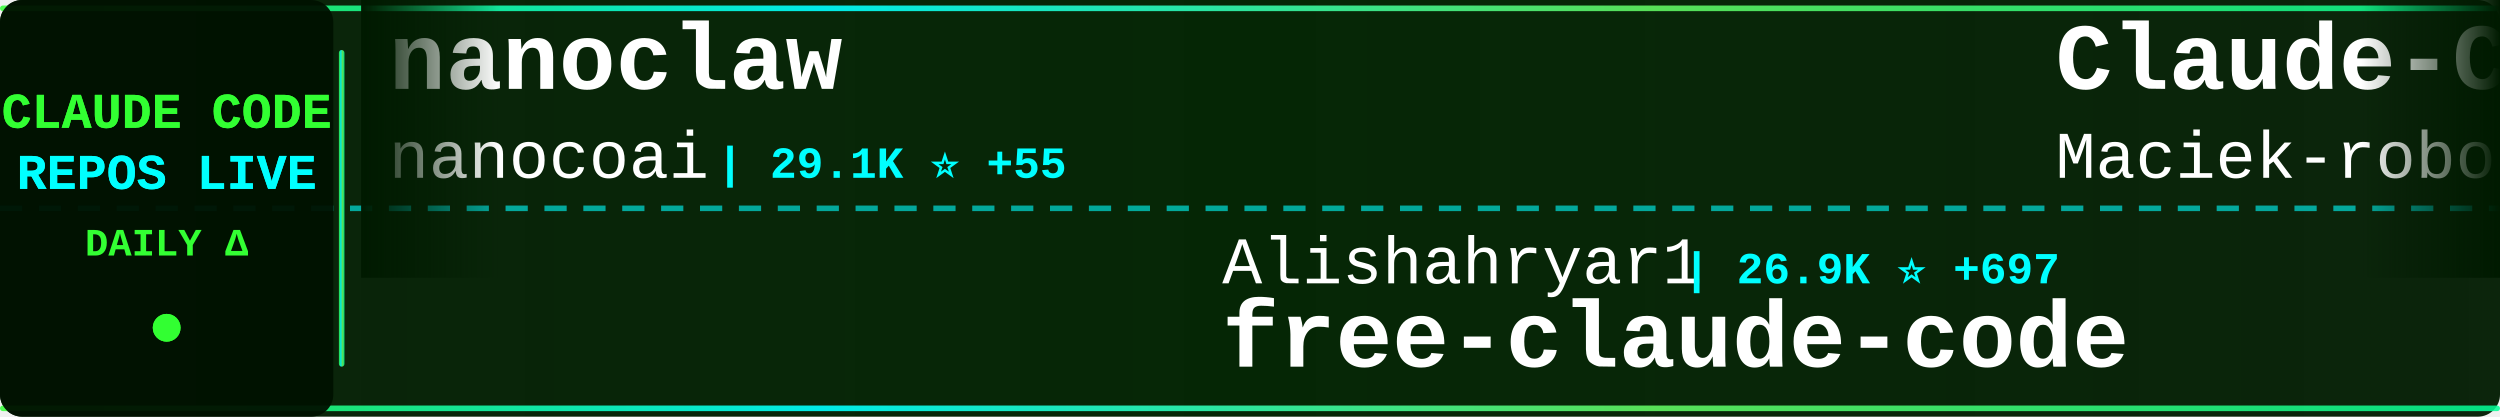
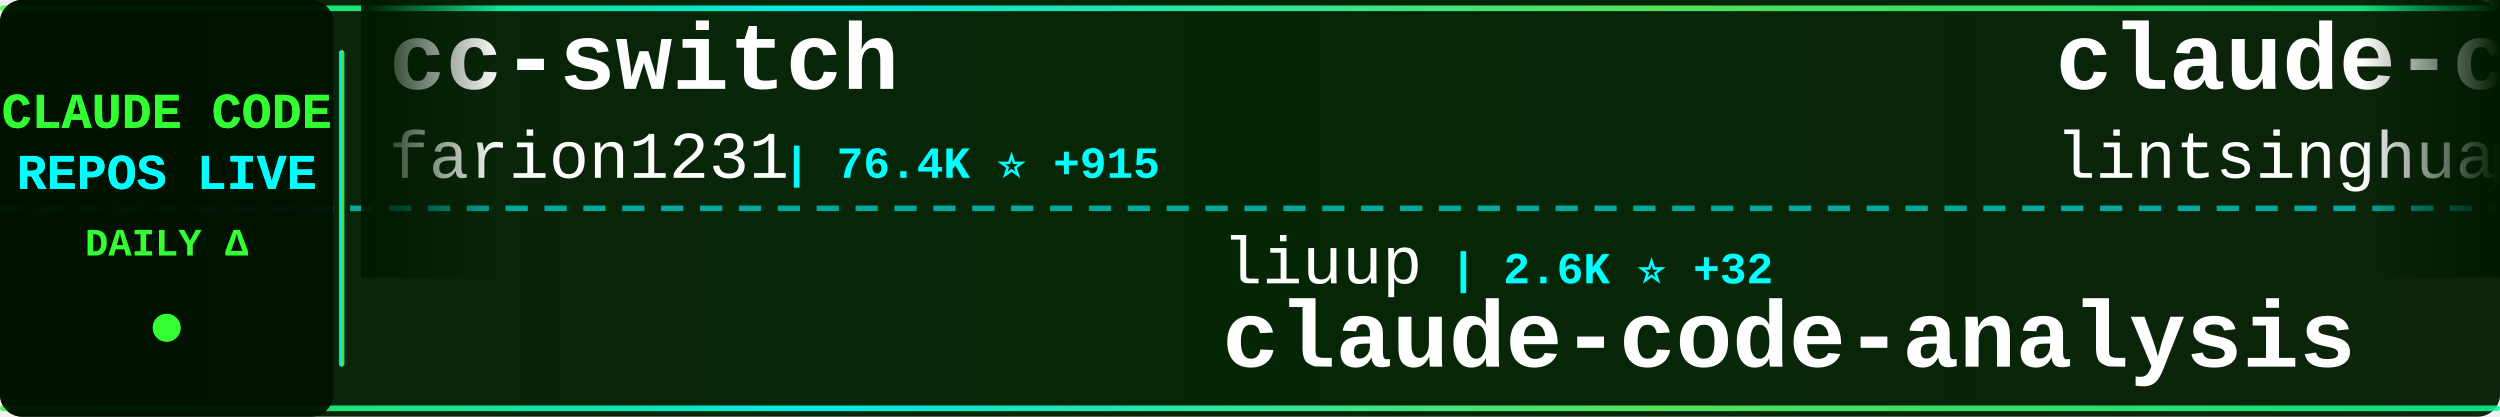
<svg xmlns="http://www.w3.org/2000/svg" width="900" height="150">
  <defs>
    <linearGradient id="tickerBg" x1="0%" y1="0%" x2="100%" y2="0%">
      <stop offset="0%" style="stop-color:#001a00;stop-opacity:0.95" />
      <stop offset="50%" style="stop-color:#002200;stop-opacity:0.98" />
      <stop offset="100%" style="stop-color:#001a00;stop-opacity:0.95" />
    </linearGradient>
    <linearGradient id="borderGrad" x1="0%" y1="0%" x2="100%" y2="0%">
      <stop offset="0%" style="stop-color:#33ff33;stop-opacity:0.85">
        <animate attributeName="stop-opacity" values="0.85;1;0.85" dur="2s" repeatCount="indefinite" />
      </stop>
      <stop offset="33%" style="stop-color:#00ffff;stop-opacity:0.9">
        <animate attributeName="stop-opacity" values="0.9;1;0.9" dur="2.2s" repeatCount="indefinite" />
      </stop>
      <stop offset="66%" style="stop-color:#66ff66;stop-opacity:0.85">
        <animate attributeName="stop-opacity" values="0.85;1;0.85" dur="1.8s" repeatCount="indefinite" />
      </stop>
      <stop offset="100%" style="stop-color:#00ff99;stop-opacity:0.85">
        <animate attributeName="stop-opacity" values="0.85;1;0.85" dur="2s" repeatCount="indefinite" />
      </stop>
    </linearGradient>
    <filter id="textGlow">
      <feGaussianBlur stdDeviation="0.1" result="coloredBlur" />
      <feMerge>
        <feMergeNode in="coloredBlur" />
        <feMergeNode in="SourceGraphic" />
      </feMerge>
    </filter>
    <filter id="metricGlow">
      <feGaussianBlur stdDeviation="0.2" result="coloredBlur" />
      <feMerge>
        <feMergeNode in="coloredBlur" />
        <feMergeNode in="SourceGraphic" />
      </feMerge>
    </filter>
    <linearGradient id="leftFade" x1="0%" y1="0%" x2="100%" y2="0%">
      <stop offset="0%" style="stop-color:#001a00;stop-opacity:1" />
      <stop offset="100%" style="stop-color:#001a00;stop-opacity:0" />
    </linearGradient>
    <linearGradient id="rightFade" x1="0%" y1="0%" x2="100%" y2="0%">
      <stop offset="0%" style="stop-color:#001a00;stop-opacity:0" />
      <stop offset="100%" style="stop-color:#001a00;stop-opacity:1" />
    </linearGradient>
  </defs>
  <rect width="900" height="150" fill="url(#tickerBg)" rx="8" />
  <rect x="0" y="2" width="900" height="2" fill="url(#borderGrad)" rx="1" />
  <rect x="0" y="146" width="900" height="2" fill="url(#borderGrad)" rx="1" />
  <line x1="0" y1="75" x2="900" y2="75" stroke="#00ffff" stroke-width="2" stroke-dasharray="8 6" opacity="0.6" />
  <rect x="0" y="0" width="120" height="150" fill="#001100" opacity="0.95" rx="8" />
  <text x="60" y="46" font-family="'Courier New', monospace" font-size="18" font-weight="bold" fill="#33ff33" text-anchor="middle" filter="url(#textGlow)">
    CLAUDE CODE
  </text>
  <text x="60" y="68" font-family="'Courier New', monospace" font-size="18" font-weight="bold" fill="#00ffff" text-anchor="middle" filter="url(#textGlow)">
    REPOS LIVE
  </text>
  <text x="60" y="92" font-family="'Courier New', monospace" font-size="14" font-weight="bold" fill="#33ff33" text-anchor="middle">
    DAILY Δ
  </text>
  <circle cx="60" cy="118" r="5" fill="#33ff33" filter="url(#metricGlow)">
    <animate attributeName="r" values="4;6;4" dur="1.5s" repeatCount="indefinite" />
    <animate attributeName="opacity" values="0.6;1;0.6" dur="1.5s" repeatCount="indefinite" />
  </circle>
  <rect x="122" y="18" width="2" height="114" fill="url(#borderGrad)" rx="1" />
  <clipPath id="tickerClip">
    <rect x="130" y="0" width="770" height="150" />
  </clipPath>
  <g clip-path="url(#tickerClip)">
    <g id="tickerItems">
      <animateTransform attributeName="transform" attributeType="XML" type="translate" from="0 0" to="-3000 0" dur="54s" repeatCount="indefinite" />
      <g transform="translate(0, 0)">
-         <text x="140" y="32" font-family="'Courier New', monospace" font-size="34" font-weight="bold" fill="#ffffff">nanoclaw</text>
-         <text x="140" y="64" font-family="'Courier New', monospace" font-size="24" font-weight="normal" fill="#ffffff" opacity="1.0">nanocoai</text>
-         <text x="258" y="64" font-family="'Courier New', monospace" font-size="16" font-weight="bold" fill="#00ffff"> | 29.1K ⭐ +55</text>
+         <text x="140" y="32" font-family="'Courier New', monospace" font-size="34" font-weight="bold" fill="#ffffff">cc-switch</text>
+         <text x="140" y="64" font-family="'Courier New', monospace" font-size="24" font-weight="normal" fill="#ffffff" opacity="1.0">farion1231</text>
+         <text x="282" y="64" font-family="'Courier New', monospace" font-size="16" font-weight="bold" fill="#00ffff"> | 76.4K ⭐ +915</text>
      </g>
      <g transform="translate(300, 0)">
-         <text x="140" y="102" font-family="'Courier New', monospace" font-size="24" font-weight="normal" fill="#ffffff" opacity="1.0">Alishahryar1</text>
-         <text x="306" y="102" font-family="'Courier New', monospace" font-size="16" font-weight="bold" fill="#00ffff"> | 26.9K ⭐ +697</text>
-         <text x="140" y="132" font-family="'Courier New', monospace" font-size="34" font-weight="bold" fill="#ffffff">free-claude-code</text>
+         <text x="140" y="102" font-family="'Courier New', monospace" font-size="24" font-weight="normal" fill="#ffffff" opacity="1.0">liuup</text>
+         <text x="222" y="102" font-family="'Courier New', monospace" font-size="16" font-weight="bold" fill="#00ffff"> | 2.6K ⭐ +32</text>
+         <text x="140" y="132" font-family="'Courier New', monospace" font-size="34" font-weight="bold" fill="#ffffff">claude-code-analysis</text>
      </g>
      <g transform="translate(600, 0)">
-         <text x="140" y="32" font-family="'Courier New', monospace" font-size="34" font-weight="bold" fill="#ffffff">Claude-Code-Usage-Monito...</text>
-         <text x="140" y="64" font-family="'Courier New', monospace" font-size="24" font-weight="normal" fill="#ffffff" opacity="1.0">Maciek-roboblog</text>
-         <text x="342" y="64" font-family="'Courier New', monospace" font-size="16" font-weight="bold" fill="#00ffff"> | 8.0K ⭐ +13</text>
+         <text x="140" y="32" font-family="'Courier New', monospace" font-size="34" font-weight="bold" fill="#ffffff">claude-code-book</text>
+         <text x="140" y="64" font-family="'Courier New', monospace" font-size="24" font-weight="normal" fill="#ffffff" opacity="1.0">lintsinghua</text>
+         <text x="294" y="64" font-family="'Courier New', monospace" font-size="16" font-weight="bold" fill="#00ffff"> | 3.3K ⭐ +11</text>
      </g>
      <g transform="translate(900, 0)">
-         <text x="140" y="102" font-family="'Courier New', monospace" font-size="24" font-weight="normal" fill="#ffffff" opacity="1.0">wanshuiyin</text>
-         <text x="282" y="102" font-family="'Courier New', monospace" font-size="16" font-weight="bold" fill="#00ffff"> | 10.2K ⭐ +120</text>
-         <text x="140" y="132" font-family="'Courier New', monospace" font-size="34" font-weight="bold" fill="#ffffff">Auto-claude-code-researc...</text>
+         <text x="140" y="102" font-family="'Courier New', monospace" font-size="24" font-weight="normal" fill="#ffffff" opacity="1.0">zstmfhy</text>
+         <text x="246" y="102" font-family="'Courier New', monospace" font-size="16" font-weight="bold" fill="#00ffff"> | 190 ⭐</text>
+         <text x="140" y="132" font-family="'Courier New', monospace" font-size="34" font-weight="bold" fill="#ffffff">Claude-code</text>
      </g>
      <g transform="translate(1200, 0)">
-         <text x="140" y="32" font-family="'Courier New', monospace" font-size="34" font-weight="bold" fill="#ffffff">Claude-Code</text>
-         <text x="140" y="64" font-family="'Courier New', monospace" font-size="24" font-weight="normal" fill="#ffffff" opacity="1.0">KPR111</text>
-         <text x="234" y="64" font-family="'Courier New', monospace" font-size="16" font-weight="bold" fill="#00ffff"> | 17 ⭐</text>
+         <text x="140" y="32" font-family="'Courier New', monospace" font-size="34" font-weight="bold" fill="#ffffff">claude-code-best-practic...</text>
+         <text x="140" y="64" font-family="'Courier New', monospace" font-size="24" font-weight="normal" fill="#ffffff" opacity="1.0">shanraisshan</text>
+         <text x="306" y="64" font-family="'Courier New', monospace" font-size="16" font-weight="bold" fill="#00ffff"> | 54.0K ⭐ +177</text>
      </g>
      <g transform="translate(1500, 0)">
-         <text x="140" y="102" font-family="'Courier New', monospace" font-size="24" font-weight="normal" fill="#ffffff" opacity="1.0">anthropics</text>
-         <text x="282" y="102" font-family="'Courier New', monospace" font-size="16" font-weight="bold" fill="#00ffff"> | 20.7K ⭐ +611</text>
-         <text x="140" y="132" font-family="'Courier New', monospace" font-size="34" font-weight="bold" fill="#ffffff">claude-plugins-official</text>
+         <text x="140" y="102" font-family="'Courier New', monospace" font-size="24" font-weight="normal" fill="#ffffff" opacity="1.0">carlvellotti</text>
+         <text x="306" y="102" font-family="'Courier New', monospace" font-size="16" font-weight="bold" fill="#00ffff"> | 2.0K ⭐</text>
+         <text x="140" y="132" font-family="'Courier New', monospace" font-size="34" font-weight="bold" fill="#ffffff">claude-code-pm-course</text>
      </g>
      <g transform="translate(1800, 0)">
-         <text x="140" y="32" font-family="'Courier New', monospace" font-size="34" font-weight="bold" fill="#ffffff">claude-code-guide</text>
-         <text x="140" y="64" font-family="'Courier New', monospace" font-size="24" font-weight="normal" fill="#ffffff" opacity="1.0">zebbern</text>
-         <text x="246" y="64" font-family="'Courier New', monospace" font-size="16" font-weight="bold" fill="#00ffff"> | 4.2K ⭐ +7</text>
+         <text x="140" y="32" font-family="'Courier New', monospace" font-size="34" font-weight="bold" fill="#ffffff">claude-code-router</text>
+         <text x="140" y="64" font-family="'Courier New', monospace" font-size="24" font-weight="normal" fill="#ffffff" opacity="1.0">musistudio</text>
+         <text x="282" y="64" font-family="'Courier New', monospace" font-size="16" font-weight="bold" fill="#00ffff"> | 34.2K ⭐ +57</text>
      </g>
      <g transform="translate(2100, 0)">
-         <text x="140" y="102" font-family="'Courier New', monospace" font-size="24" font-weight="normal" fill="#ffffff" opacity="1.0">Windy3f3f3f3f</text>
-         <text x="318" y="102" font-family="'Courier New', monospace" font-size="16" font-weight="bold" fill="#00ffff"> | 2.4K ⭐ +11</text>
-         <text x="140" y="132" font-family="'Courier New', monospace" font-size="34" font-weight="bold" fill="#ffffff">how-claude-code-works</text>
+         <text x="140" y="102" font-family="'Courier New', monospace" font-size="24" font-weight="normal" fill="#ffffff" opacity="1.0">centminmod</text>
+         <text x="282" y="102" font-family="'Courier New', monospace" font-size="16" font-weight="bold" fill="#00ffff"> | 2.3K ⭐ +5</text>
+         <text x="140" y="132" font-family="'Courier New', monospace" font-size="34" font-weight="bold" fill="#ffffff">my-claude-code-setup</text>
      </g>
      <g transform="translate(2400, 0)">
-         <text x="140" y="32" font-family="'Courier New', monospace" font-size="34" font-weight="bold" fill="#ffffff">claude-code-my-workflow</text>
-         <text x="140" y="64" font-family="'Courier New', monospace" font-size="24" font-weight="normal" fill="#ffffff" opacity="1.0">pedrohcgs</text>
-         <text x="270" y="64" font-family="'Courier New', monospace" font-size="16" font-weight="bold" fill="#00ffff"> | 1.1K ⭐ +2</text>
+         <text x="140" y="32" font-family="'Courier New', monospace" font-size="34" font-weight="bold" fill="#ffffff">claude-code-showcase</text>
+         <text x="140" y="64" font-family="'Courier New', monospace" font-size="24" font-weight="normal" fill="#ffffff" opacity="1.0">ChrisWiles</text>
+         <text x="282" y="64" font-family="'Courier New', monospace" font-size="16" font-weight="bold" fill="#00ffff"> | 5.9K ⭐ +5</text>
      </g>
      <g transform="translate(2700, 0)">
-         <text x="140" y="102" font-family="'Courier New', monospace" font-size="24" font-weight="normal" fill="#ffffff" opacity="1.0">Yeachan-Heo</text>
-         <text x="294" y="102" font-family="'Courier New', monospace" font-size="16" font-weight="bold" fill="#00ffff"> | 34.4K ⭐ +132</text>
-         <text x="140" y="132" font-family="'Courier New', monospace" font-size="34" font-weight="bold" fill="#ffffff">oh-my-claudecode</text>
+         <text x="140" y="102" font-family="'Courier New', monospace" font-size="24" font-weight="normal" fill="#ffffff" opacity="1.0">AICoderTudou</text>
+         <text x="306" y="102" font-family="'Courier New', monospace" font-size="16" font-weight="bold" fill="#00ffff"> | 502 ⭐</text>
+         <text x="140" y="132" font-family="'Courier New', monospace" font-size="34" font-weight="bold" fill="#ffffff">claude-code-tudou</text>
      </g>
      <g transform="translate(3000, 0)">
-         <text x="140" y="32" font-family="'Courier New', monospace" font-size="34" font-weight="bold" fill="#ffffff">nanoclaw</text>
-         <text x="140" y="64" font-family="'Courier New', monospace" font-size="24" font-weight="normal" fill="#ffffff" opacity="1.0">nanocoai</text>
-         <text x="258" y="64" font-family="'Courier New', monospace" font-size="16" font-weight="bold" fill="#00ffff"> | 29.1K ⭐ +55</text>
+         <text x="140" y="32" font-family="'Courier New', monospace" font-size="34" font-weight="bold" fill="#ffffff">cc-switch</text>
+         <text x="140" y="64" font-family="'Courier New', monospace" font-size="24" font-weight="normal" fill="#ffffff" opacity="1.0">farion1231</text>
+         <text x="282" y="64" font-family="'Courier New', monospace" font-size="16" font-weight="bold" fill="#00ffff"> | 76.4K ⭐ +915</text>
      </g>
      <g transform="translate(3300, 0)">
-         <text x="140" y="102" font-family="'Courier New', monospace" font-size="24" font-weight="normal" fill="#ffffff" opacity="1.0">Alishahryar1</text>
-         <text x="306" y="102" font-family="'Courier New', monospace" font-size="16" font-weight="bold" fill="#00ffff"> | 26.9K ⭐ +697</text>
-         <text x="140" y="132" font-family="'Courier New', monospace" font-size="34" font-weight="bold" fill="#ffffff">free-claude-code</text>
+         <text x="140" y="102" font-family="'Courier New', monospace" font-size="24" font-weight="normal" fill="#ffffff" opacity="1.0">liuup</text>
+         <text x="222" y="102" font-family="'Courier New', monospace" font-size="16" font-weight="bold" fill="#00ffff"> | 2.6K ⭐ +32</text>
+         <text x="140" y="132" font-family="'Courier New', monospace" font-size="34" font-weight="bold" fill="#ffffff">claude-code-analysis</text>
      </g>
      <g transform="translate(3600, 0)">
-         <text x="140" y="32" font-family="'Courier New', monospace" font-size="34" font-weight="bold" fill="#ffffff">Claude-Code-Usage-Monito...</text>
-         <text x="140" y="64" font-family="'Courier New', monospace" font-size="24" font-weight="normal" fill="#ffffff" opacity="1.0">Maciek-roboblog</text>
-         <text x="342" y="64" font-family="'Courier New', monospace" font-size="16" font-weight="bold" fill="#00ffff"> | 8.0K ⭐ +13</text>
+         <text x="140" y="32" font-family="'Courier New', monospace" font-size="34" font-weight="bold" fill="#ffffff">claude-code-book</text>
+         <text x="140" y="64" font-family="'Courier New', monospace" font-size="24" font-weight="normal" fill="#ffffff" opacity="1.0">lintsinghua</text>
+         <text x="294" y="64" font-family="'Courier New', monospace" font-size="16" font-weight="bold" fill="#00ffff"> | 3.3K ⭐ +11</text>
      </g>
      <g transform="translate(3900, 0)">
-         <text x="140" y="102" font-family="'Courier New', monospace" font-size="24" font-weight="normal" fill="#ffffff" opacity="1.0">wanshuiyin</text>
-         <text x="282" y="102" font-family="'Courier New', monospace" font-size="16" font-weight="bold" fill="#00ffff"> | 10.2K ⭐ +120</text>
-         <text x="140" y="132" font-family="'Courier New', monospace" font-size="34" font-weight="bold" fill="#ffffff">Auto-claude-code-researc...</text>
+         <text x="140" y="102" font-family="'Courier New', monospace" font-size="24" font-weight="normal" fill="#ffffff" opacity="1.0">zstmfhy</text>
+         <text x="246" y="102" font-family="'Courier New', monospace" font-size="16" font-weight="bold" fill="#00ffff"> | 190 ⭐</text>
+         <text x="140" y="132" font-family="'Courier New', monospace" font-size="34" font-weight="bold" fill="#ffffff">Claude-code</text>
      </g>
    </g>
  </g>
  <rect x="130" y="0" width="50" height="100" fill="url(#leftFade)" />
  <rect x="850" y="0" width="50" height="100" fill="url(#rightFade)" />
</svg>
